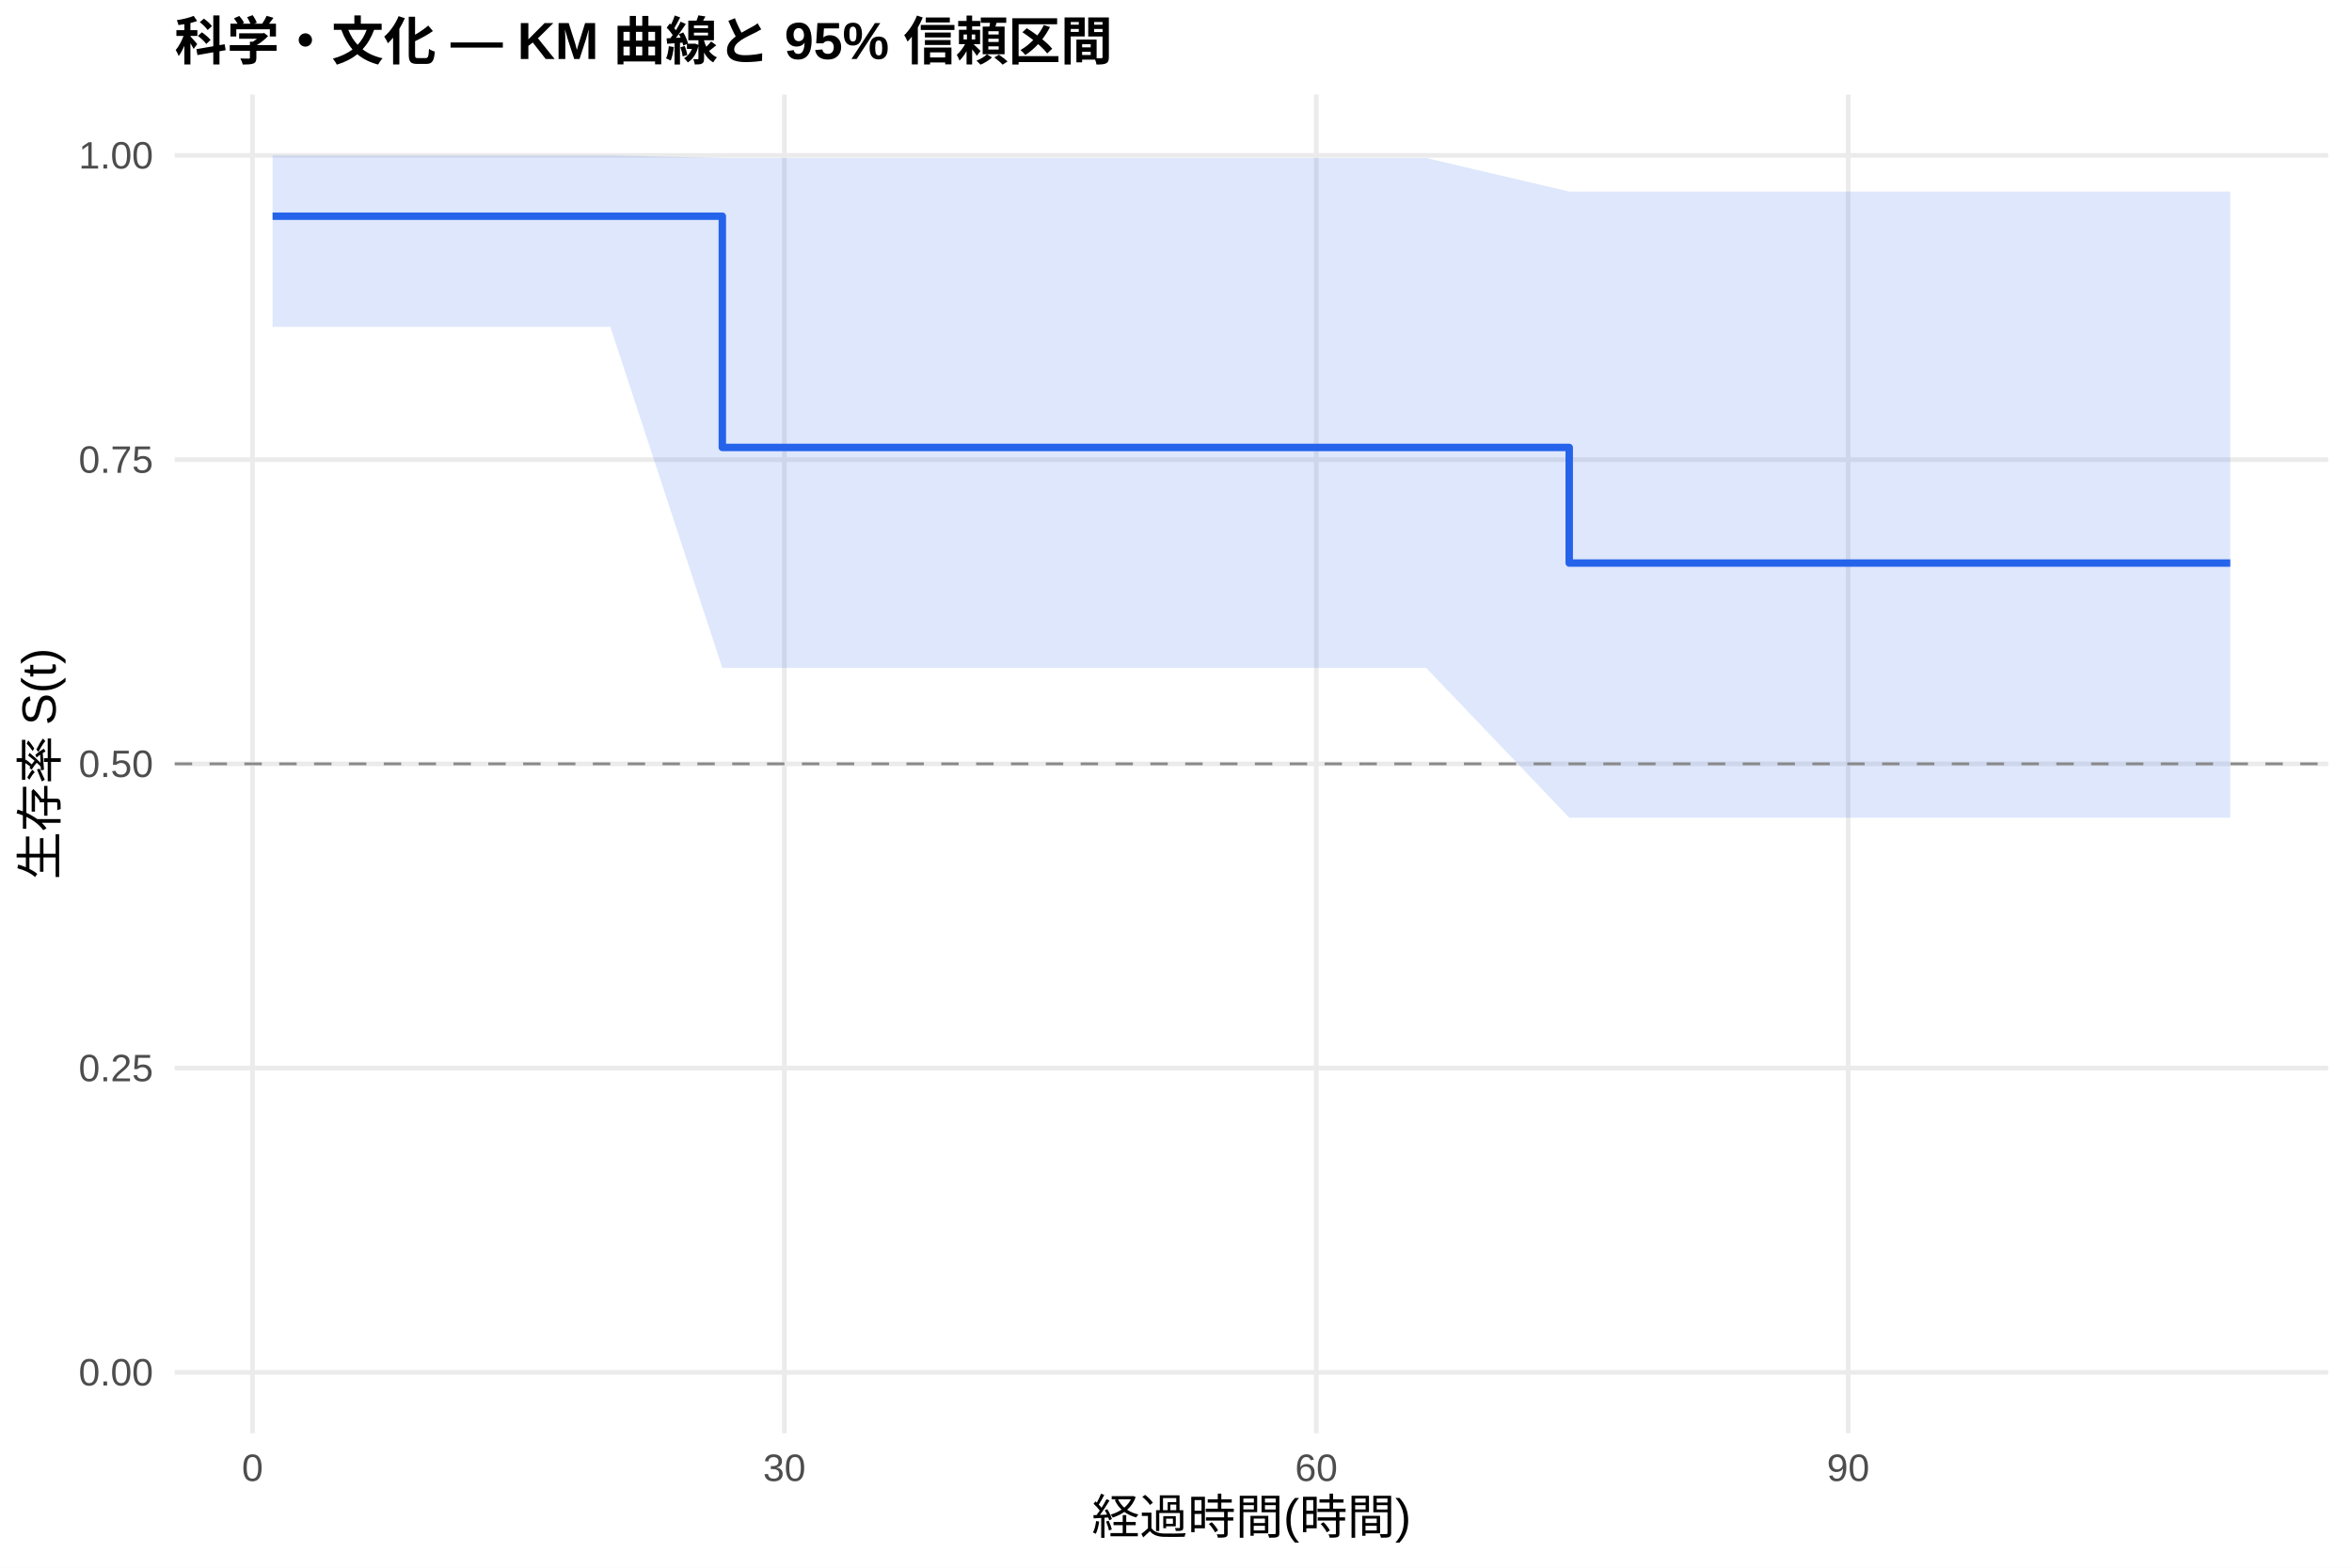
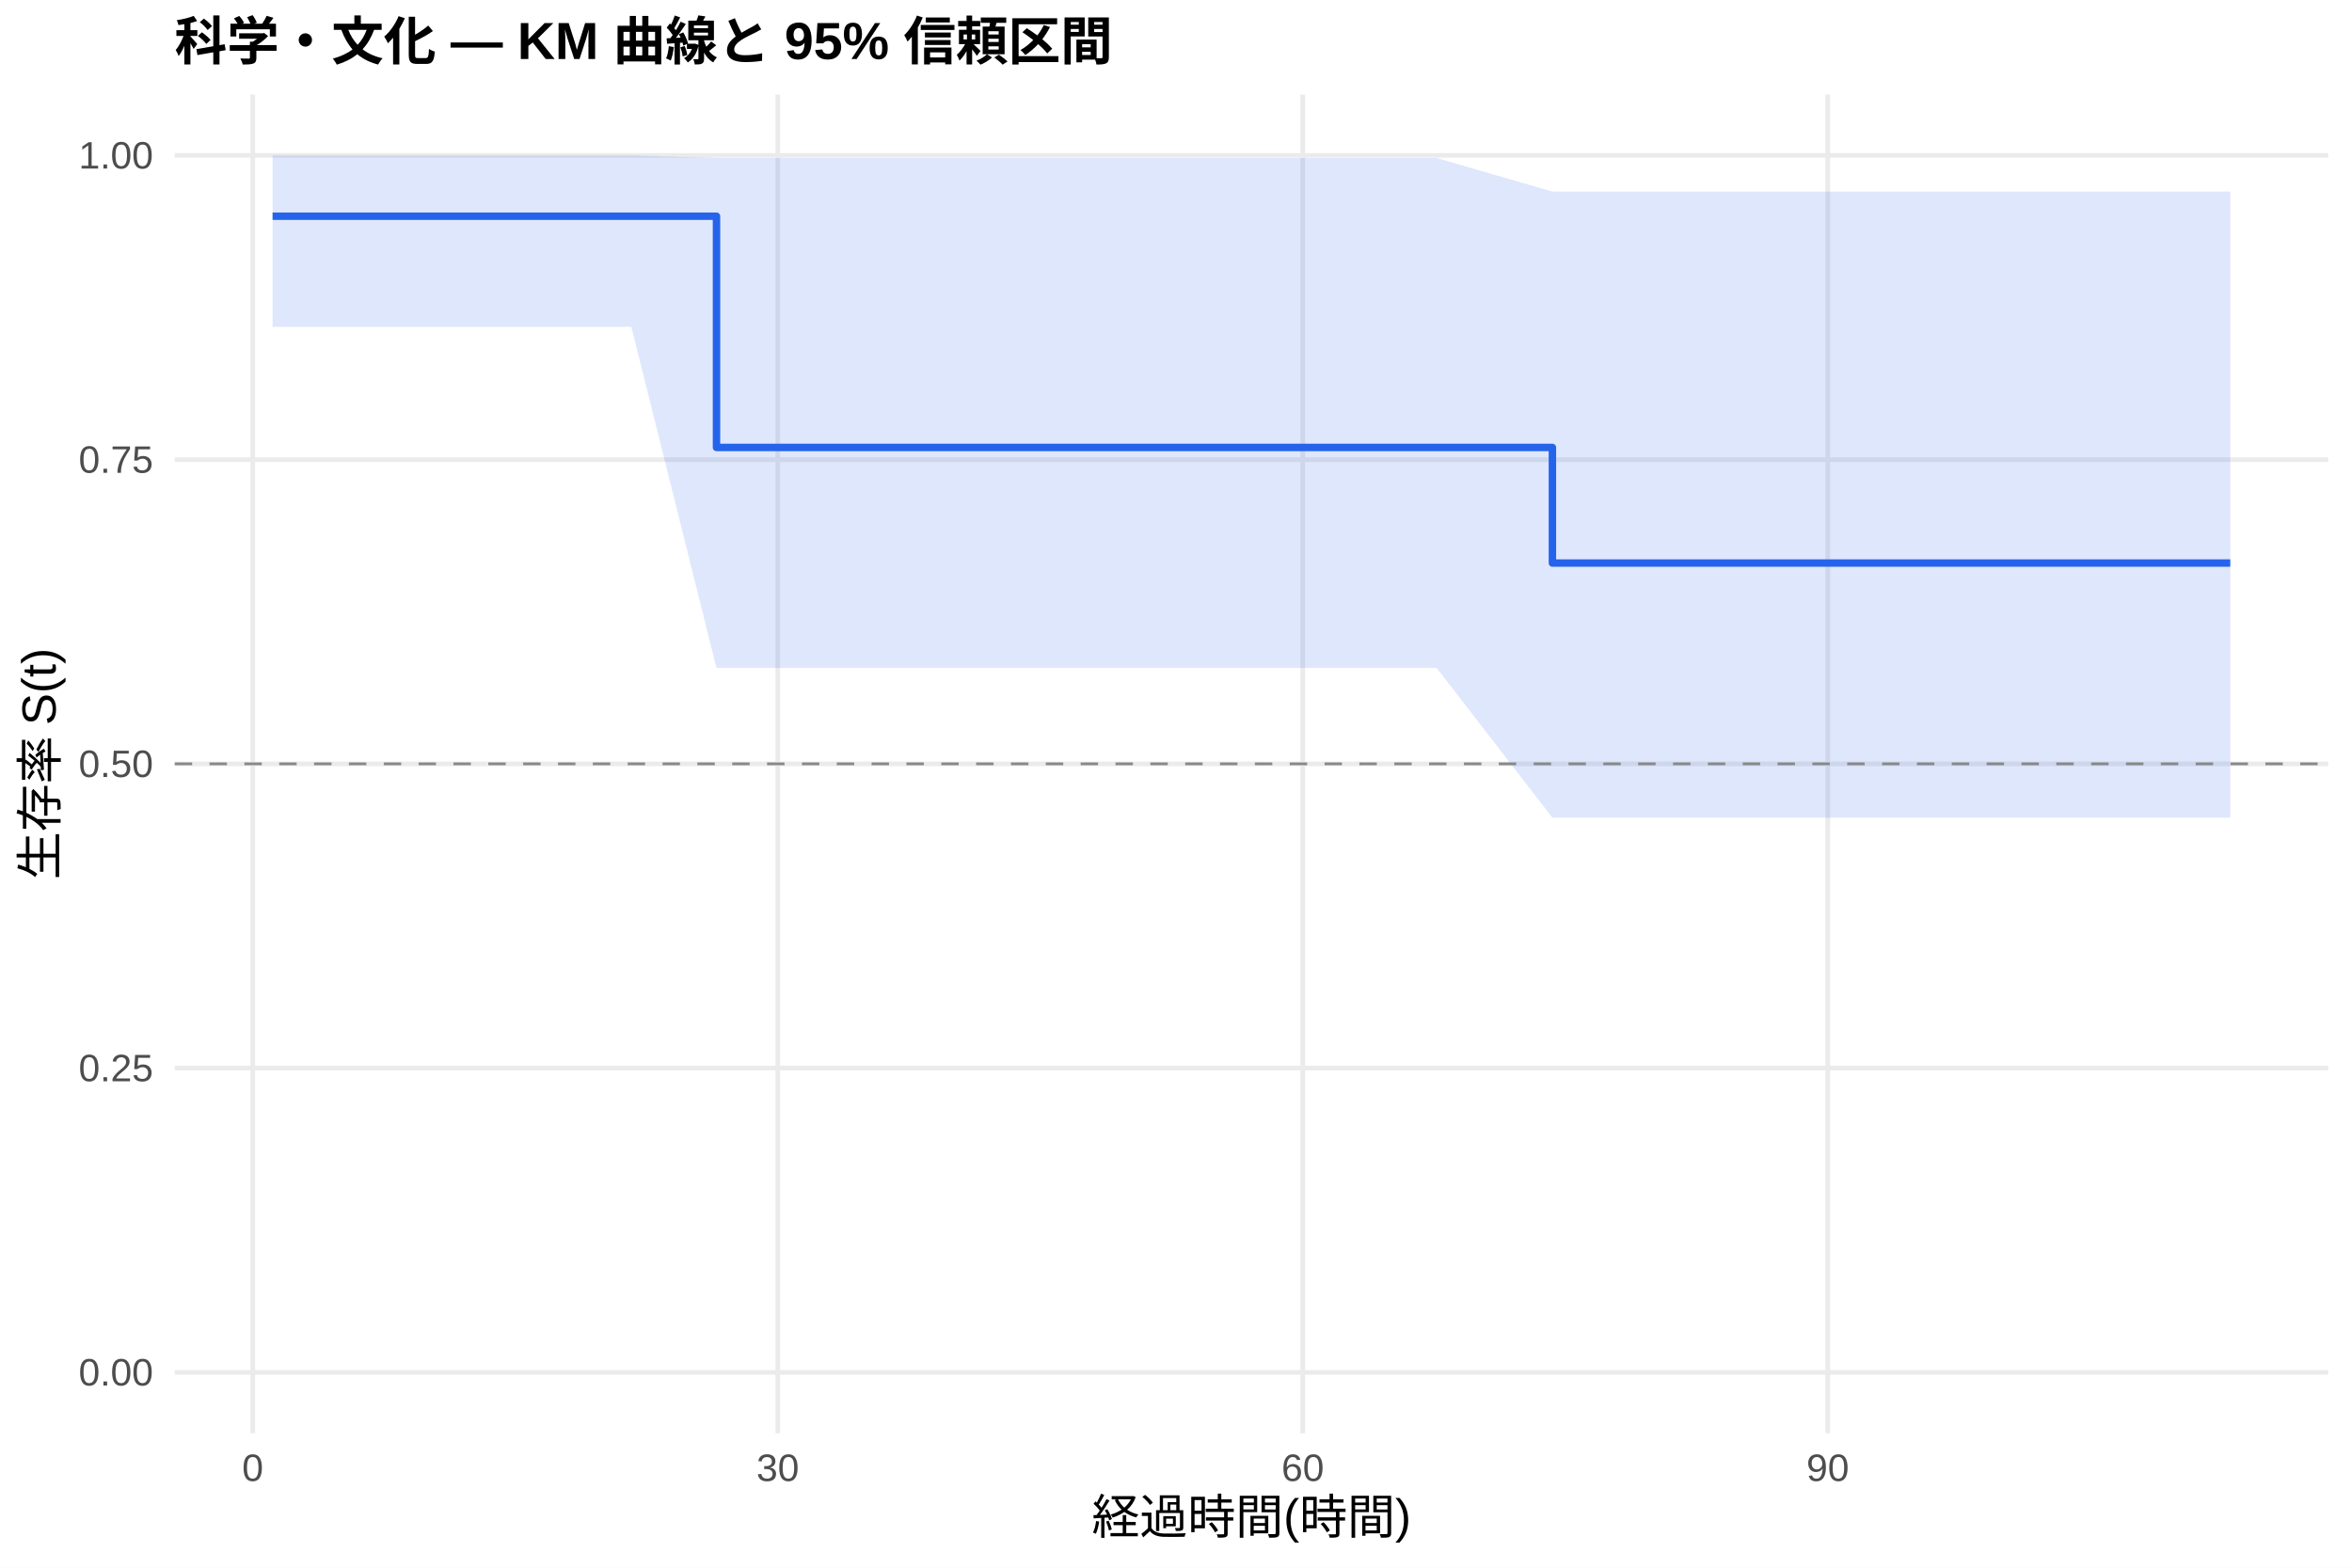
<svg xmlns="http://www.w3.org/2000/svg" width="540.00pt" height="360.00pt" viewBox="0 0 540.00 360.00">
  <g class="svglite">
    <defs>
      <style type="text/css">
    .svglite line, .svglite polyline, .svglite polygon, .svglite path, .svglite rect, .svglite circle {
      fill: none;
      stroke: #000000;
      stroke-linecap: round;
      stroke-linejoin: round;
      stroke-miterlimit: 10.00;
    }
    .svglite text {
      white-space: pre;
    }
    .svglite g.glyphgroup path {
      fill: inherit;
      stroke: none;
    }
  </style>
    </defs>
    <rect width="100%" height="100%" style="stroke: none; fill: #FFFFFF;" />
    <defs>
      <clipPath id="cpMC4wMHw1NDAuMDB8MC4wMHwzNjAuMDA=">
        <rect x="0.00" y="0.00" width="540.00" height="360.00" />
      </clipPath>
    </defs>
    <g clip-path="url(#cpMC4wMHw1NDAuMDB8MC4wMHwzNjAuMDA=)">
      <rect x="0" y="0.00" width="540.00" height="360.00" style="stroke-width: 1.07; stroke: none; fill: #FFFFFF;" />
    </g>
    <defs>
      <clipPath id="cpNDAuMTF8NTM0LjUyfDIxLjcxfDMyOS4xMg==">
        <rect x="40.11" y="21.71" width="494.41" height="307.41" />
      </clipPath>
    </defs>
    <g clip-path="url(#cpNDAuMTF8NTM0LjUyfDIxLjcxfDMyOS4xMg==)">
      <polyline points="40.11,315.14 534.52,315.14 " style="stroke-width: 1.07; stroke: #EBEBEB; stroke-linecap: butt;" />
      <polyline points="40.11,245.28 534.52,245.28 " style="stroke-width: 1.07; stroke: #EBEBEB; stroke-linecap: butt;" />
      <polyline points="40.11,175.41 534.52,175.41 " style="stroke-width: 1.07; stroke: #EBEBEB; stroke-linecap: butt;" />
      <polyline points="40.11,105.55 534.52,105.55 " style="stroke-width: 1.07; stroke: #EBEBEB; stroke-linecap: butt;" />
      <polyline points="40.11,35.68 534.52,35.68 " style="stroke-width: 1.07; stroke: #EBEBEB; stroke-linecap: butt;" />
-       <polyline points="57.97,329.12 57.97,21.71 " style="stroke-width: 1.07; stroke: #EBEBEB; stroke-linecap: butt;" />
-       <polyline points="180.09,329.12 180.09,21.71 " style="stroke-width: 1.07; stroke: #EBEBEB; stroke-linecap: butt;" />
-       <polyline points="302.21,329.12 302.21,21.71 " style="stroke-width: 1.07; stroke: #EBEBEB; stroke-linecap: butt;" />
-       <polyline points="424.33,329.12 424.33,21.71 " style="stroke-width: 1.07; stroke: #EBEBEB; stroke-linecap: butt;" />
-       <polygon points="62.58,35.68 91.69,35.68 95.55,35.68 132.46,35.68 140.13,35.68 165.84,36.29 181.31,36.29 224.32,36.29 314.42,36.29 327.44,36.29 360.28,43.99 415.57,43.99 440.40,43.99 478.13,43.99 512.05,43.99 512.05,187.77 478.13,187.77 440.40,187.77 415.57,187.77 360.28,187.77 327.44,153.38 314.42,153.38 224.32,153.38 181.31,153.38 165.84,153.38 140.13,75.05 132.46,75.05 95.55,75.05 91.69,75.05 62.58,75.05 " style="stroke-width: 0.00; stroke: none; stroke-linecap: butt; fill: #2563EB; fill-opacity: 0.15;" />
-       <polyline points="62.58,35.68 91.69,35.68 95.55,35.68 132.46,35.68 140.13,35.68 165.84,36.29 181.31,36.29 224.32,36.29 314.42,36.29 327.44,36.29 360.28,43.99 415.57,43.99 440.40,43.99 478.13,43.99 512.05,43.99 " style="stroke-width: 1.07; stroke: none; stroke-linecap: butt;" />
-       <polyline points="512.05,187.77 478.13,187.77 440.40,187.77 415.57,187.77 360.28,187.77 327.44,153.38 314.42,153.38 224.32,153.38 181.31,153.38 165.84,153.38 140.13,75.05 132.46,75.05 95.55,75.05 91.69,75.05 62.58,75.05 " style="stroke-width: 1.07; stroke: none; stroke-linecap: butt;" />
-       <polyline points="62.58,49.65 91.69,49.65 91.69,49.65 95.55,49.65 95.55,49.65 132.46,49.65 132.46,49.65 140.13,49.65 140.13,49.65 165.84,49.65 165.84,102.75 181.31,102.75 181.31,102.75 224.32,102.75 224.32,102.75 314.42,102.75 314.42,102.75 327.44,102.75 327.44,102.75 360.28,102.75 360.28,129.30 415.57,129.30 415.57,129.30 440.40,129.30 440.40,129.30 478.13,129.30 478.13,129.30 512.05,129.30 512.05,129.30 " style="stroke-width: 1.71; stroke: #2563EB; stroke-linecap: butt;" />
+       <polyline points="58.03,329.12 58.03,21.71 " style="stroke-width: 1.07; stroke: #EBEBEB; stroke-linecap: butt;" />
+       <polyline points="178.57,329.12 178.57,21.71 " style="stroke-width: 1.07; stroke: #EBEBEB; stroke-linecap: butt;" />
+       <polyline points="299.10,329.12 299.10,21.71 " style="stroke-width: 1.07; stroke: #EBEBEB; stroke-linecap: butt;" />
+       <polyline points="419.64,329.12 419.64,21.71 " style="stroke-width: 1.07; stroke: #EBEBEB; stroke-linecap: butt;" />
+       <polygon points="62.58,35.68 97.14,35.68 100.95,35.68 137.38,35.68 144.95,35.68 164.50,36.29 185.60,36.29 228.05,36.29 316.98,36.29 329.84,36.29 356.42,43.99 416.82,43.99 441.33,43.99 478.57,43.99 512.05,43.99 512.05,187.77 478.57,187.77 441.33,187.77 416.82,187.77 356.42,187.77 329.84,153.38 316.98,153.38 228.05,153.38 185.60,153.38 164.50,153.38 144.95,75.05 137.38,75.05 100.95,75.05 97.14,75.05 62.58,75.05 " style="stroke-width: 0.00; stroke: none; stroke-linecap: butt; fill: #2563EB; fill-opacity: 0.15;" />
+       <polyline points="62.58,35.68 97.14,35.68 100.95,35.68 137.38,35.68 144.95,35.68 164.50,36.29 185.60,36.29 228.05,36.29 316.98,36.29 329.84,36.29 356.42,43.99 416.82,43.99 441.33,43.99 478.57,43.99 512.05,43.99 " style="stroke-width: 1.07; stroke: none; stroke-linecap: butt;" />
+       <polyline points="512.05,187.77 478.57,187.77 441.33,187.77 416.82,187.77 356.42,187.77 329.84,153.38 316.98,153.38 228.05,153.38 185.60,153.38 164.50,153.38 144.95,75.05 137.38,75.05 100.95,75.05 97.14,75.05 62.58,75.05 " style="stroke-width: 1.07; stroke: none; stroke-linecap: butt;" />
+       <polyline points="62.58,49.65 97.14,49.65 97.14,49.65 100.95,49.65 100.95,49.65 137.38,49.65 137.38,49.65 144.95,49.65 144.95,49.65 164.50,49.65 164.50,102.75 185.60,102.75 185.60,102.75 228.05,102.75 228.05,102.75 316.98,102.75 316.98,102.75 329.84,102.75 329.84,102.75 356.42,102.75 356.42,129.30 416.82,129.30 416.82,129.30 441.33,129.30 441.33,129.30 478.57,129.30 478.57,129.30 512.05,129.30 512.05,129.30 " style="stroke-width: 1.71; stroke: #2563EB; stroke-linecap: butt;" />
      <line x1="40.11" y1="175.41" x2="534.52" y2="175.41" style="stroke-width: 0.64; stroke: #888888; stroke-dasharray: 4.00,4.00; stroke-linecap: butt;" />
    </g>
    <g clip-path="url(#cpMC4wMHw1NDAuMDB8MC4wMHwzNjAuMDA=)">
      <text x="35.18" y="318.17" text-anchor="end" style="font-size: 8.80px;fill: #4D4D4D; font-family: &quot;Liberation Sans&quot;;" textLength="17.11px" lengthAdjust="spacingAndGlyphs">0.00</text>
      <text x="35.18" y="248.30" text-anchor="end" style="font-size: 8.80px;fill: #4D4D4D; font-family: &quot;Liberation Sans&quot;;" textLength="17.11px" lengthAdjust="spacingAndGlyphs">0.25</text>
      <text x="35.18" y="178.44" text-anchor="end" style="font-size: 8.80px;fill: #4D4D4D; font-family: &quot;Liberation Sans&quot;;" textLength="17.11px" lengthAdjust="spacingAndGlyphs">0.50</text>
      <text x="35.18" y="108.57" text-anchor="end" style="font-size: 8.80px;fill: #4D4D4D; font-family: &quot;Liberation Sans&quot;;" textLength="17.11px" lengthAdjust="spacingAndGlyphs">0.75</text>
      <text x="35.18" y="38.71" text-anchor="end" style="font-size: 8.80px;fill: #4D4D4D; font-family: &quot;Liberation Sans&quot;;" textLength="17.11px" lengthAdjust="spacingAndGlyphs">1.00</text>
-       <text x="57.97" y="340.10" text-anchor="middle" style="font-size: 8.80px;fill: #4D4D4D; font-family: &quot;Liberation Sans&quot;;" textLength="4.89px" lengthAdjust="spacingAndGlyphs">0</text>
-       <text x="180.09" y="340.10" text-anchor="middle" style="font-size: 8.80px;fill: #4D4D4D; font-family: &quot;Liberation Sans&quot;;" textLength="9.78px" lengthAdjust="spacingAndGlyphs">30</text>
-       <text x="302.21" y="340.10" text-anchor="middle" style="font-size: 8.80px;fill: #4D4D4D; font-family: &quot;Liberation Sans&quot;;" textLength="9.78px" lengthAdjust="spacingAndGlyphs">60</text>
-       <text x="424.33" y="340.10" text-anchor="middle" style="font-size: 8.80px;fill: #4D4D4D; font-family: &quot;Liberation Sans&quot;;" textLength="9.78px" lengthAdjust="spacingAndGlyphs">90</text>
+       <text x="58.03" y="340.10" text-anchor="middle" style="font-size: 8.80px;fill: #4D4D4D; font-family: &quot;Liberation Sans&quot;;" textLength="4.89px" lengthAdjust="spacingAndGlyphs">0</text>
+       <text x="178.57" y="340.10" text-anchor="middle" style="font-size: 8.80px;fill: #4D4D4D; font-family: &quot;Liberation Sans&quot;;" textLength="9.78px" lengthAdjust="spacingAndGlyphs">30</text>
+       <text x="299.10" y="340.10" text-anchor="middle" style="font-size: 8.80px;fill: #4D4D4D; font-family: &quot;Liberation Sans&quot;;" textLength="9.78px" lengthAdjust="spacingAndGlyphs">60</text>
+       <text x="419.64" y="340.10" text-anchor="middle" style="font-size: 8.80px;fill: #4D4D4D; font-family: &quot;Liberation Sans&quot;;" textLength="9.78px" lengthAdjust="spacingAndGlyphs">90</text>
      <text x="287.32" y="352.24" text-anchor="middle" style="font-size: 11.00px; font-family: &quot;Liberation Sans&quot;;" textLength="73.31px" lengthAdjust="spacingAndGlyphs">経過時間(時間)</text>
      <text transform="translate(13.05,175.41) rotate(-90)" text-anchor="middle" style="font-size: 11.00px; font-family: &quot;Liberation Sans&quot;;" textLength="53.78px" lengthAdjust="spacingAndGlyphs">生存率 S(t)</text>
      <text x="40.11" y="13.74" style="font-size: 12.00px; font-weight: bold; font-family: &quot;Liberation Sans&quot;;" textLength="215.33px" lengthAdjust="spacingAndGlyphs">科学・文化 — KM 曲線と 95% 信頼区間</text>
    </g>
  </g>
</svg>
